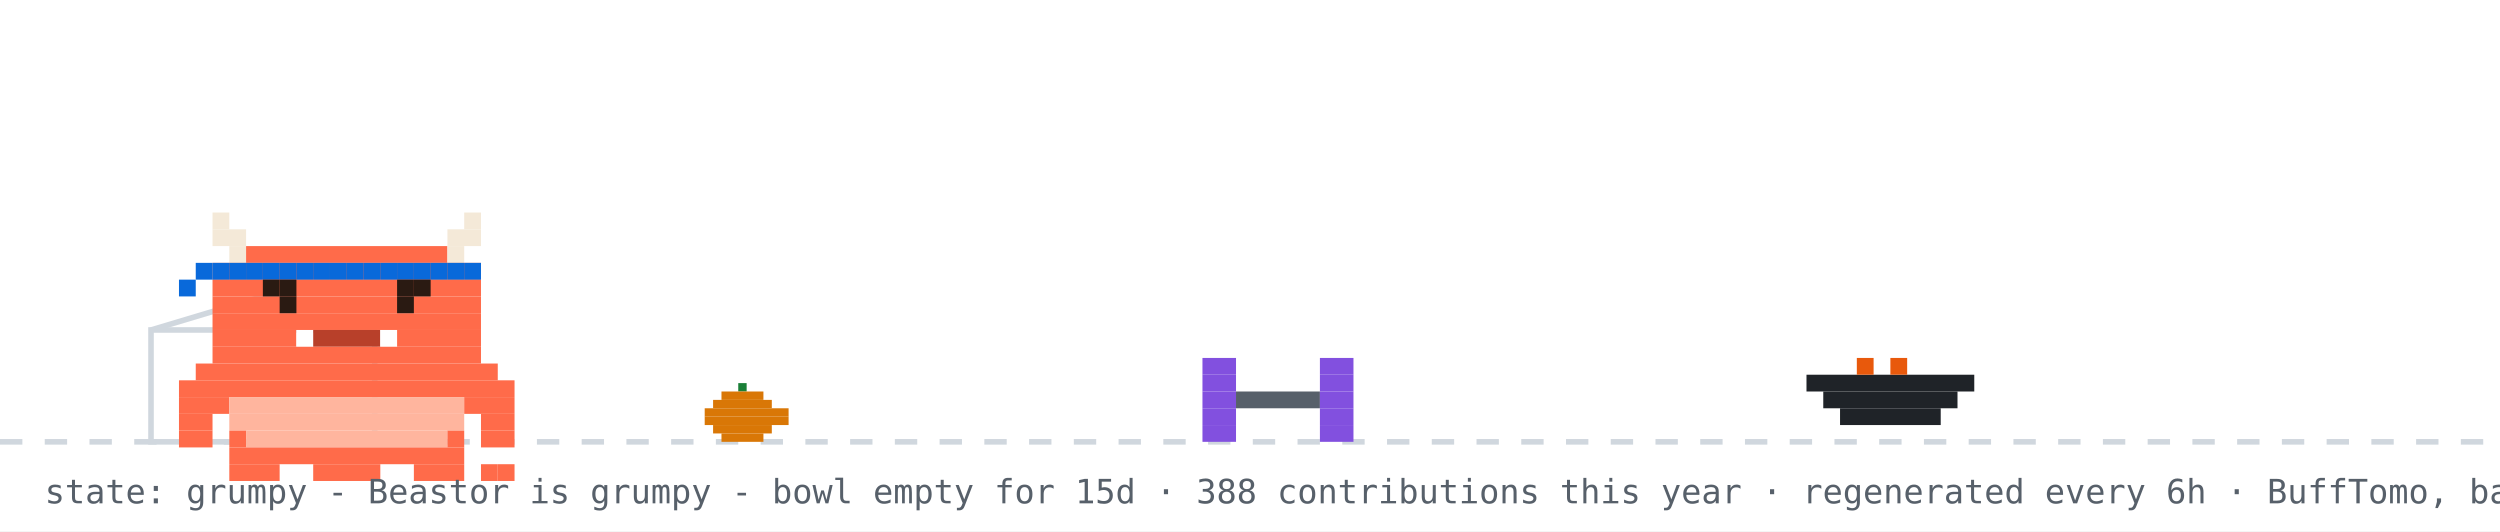
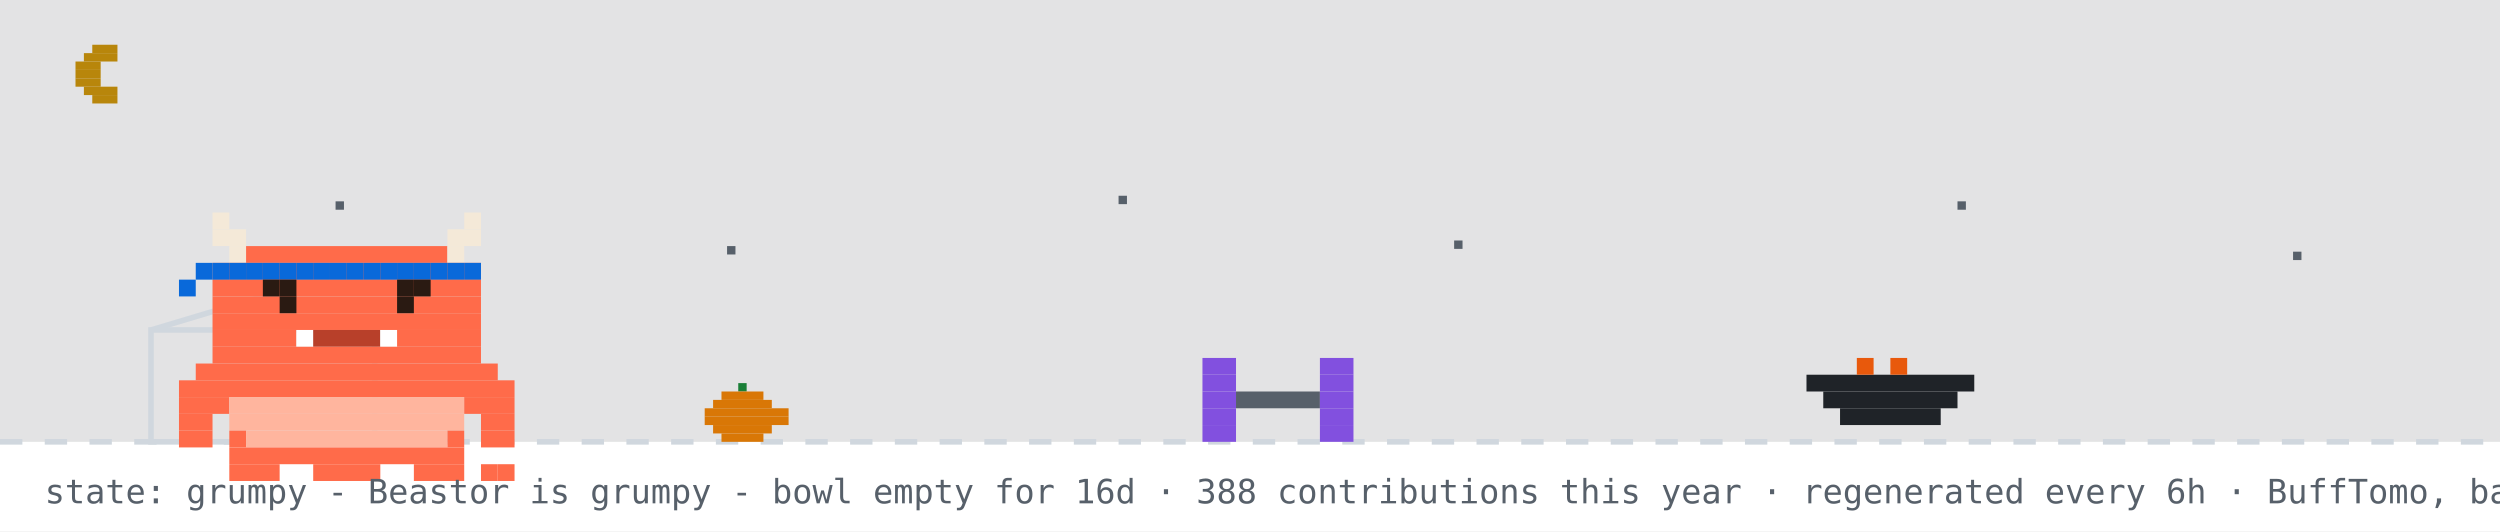
<svg xmlns="http://www.w3.org/2000/svg" width="894" height="190" viewBox="0 0 894 190" role="img" aria-label="Beastor: grumpy">
  <rect width="894" height="190" fill="#ffffff" />
+   <rect width="894" height="158" fill="#0d1117" opacity="0.12" />
+   <rect x="33" y="16" width="9" height="3" fill="#b8860b" />
+   <rect x="30" y="19" width="12" height="3" fill="#b8860b" />
+   <rect x="27" y="22" width="9" height="3" fill="#b8860b" />
+   <rect x="27" y="25" width="9" height="3" fill="#b8860b" />
+   <rect x="27" y="28" width="9" height="3" fill="#b8860b" />
+   <rect x="30" y="31" width="12" height="3" fill="#b8860b" />
+   <rect x="33" y="34" width="9" height="3" fill="#b8860b" />
+   <rect x="120" y="72" width="3" height="3" fill="#57606a">
+     <animate attributeName="opacity" values="1;0.2;1" dur="2.2s" begin="0s" repeatCount="indefinite" />
+   </rect>
+   <rect x="260" y="88" width="3" height="3" fill="#57606a">
+     <animate attributeName="opacity" values="1;0.2;1" dur="2.2s" begin="0.7s" repeatCount="indefinite" />
+   </rect>
+   <rect x="400" y="70" width="3" height="3" fill="#57606a">
+     <animate attributeName="opacity" values="1;0.2;1" dur="2.2s" begin="1.3s" repeatCount="indefinite" />
+   </rect>
+   <rect x="520" y="86" width="3" height="3" fill="#57606a">
+     <animate attributeName="opacity" values="1;0.2;1" dur="2.2s" begin="0.4s" repeatCount="indefinite" />
+   </rect>
+   <rect x="700" y="72" width="3" height="3" fill="#57606a">
+     <animate attributeName="opacity" values="1;0.2;1" dur="2.2s" begin="1.7s" repeatCount="indefinite" />
+   </rect>
+   <rect x="820" y="90" width="3" height="3" fill="#57606a">
+     <animate attributeName="opacity" values="1;0.2;1" dur="2.2s" begin="1s" repeatCount="indefinite" />
+   </rect>
  <line x1="0" y1="158" x2="894" y2="158" stroke="#d0d7de" stroke-width="2" stroke-dasharray="8 8" />
  <rect x="264" y="137" width="3" height="3" fill="#1a7f37" />
  <rect x="258" y="140" width="15" height="3" fill="#d97706" />
  <rect x="255" y="143" width="21" height="3" fill="#d97706" />
  <rect x="252" y="146" width="30" height="3" fill="#d97706" />
  <rect x="252" y="149" width="30" height="3" fill="#d97706" />
  <rect x="255" y="152" width="21" height="3" fill="#d97706" />
  <rect x="258" y="155" width="15" height="3" fill="#d97706" />
  <rect x="54" y="118" width="80" height="40" fill="none" stroke="#d0d7de" stroke-width="2" />
  <line x1="54" y1="118" x2="94" y2="106" stroke="#d0d7de" stroke-width="2" />
  <g transform="translate(430,0)">
    <g>
      <animateTransform attributeName="transform" type="translate" values="0 0;0 0;52 -10;52 0;52 0;0 0" keyTimes="0;0.660;0.690;0.780;0.860;1" dur="32s" begin="0s" repeatCount="indefinite" />
      <rect x="0" y="128" width="12" height="6" fill="#8250df" />
      <rect x="42" y="128" width="12" height="6" fill="#8250df" />
      <rect x="0" y="134" width="12" height="6" fill="#8250df" />
      <rect x="42" y="134" width="12" height="6" fill="#8250df" />
      <rect x="0" y="140" width="12" height="6" fill="#8250df" />
      <rect x="12" y="140" width="30" height="6" fill="#57606a" />
      <rect x="42" y="140" width="12" height="6" fill="#8250df" />
      <rect x="0" y="146" width="12" height="6" fill="#8250df" />
      <rect x="42" y="146" width="12" height="6" fill="#8250df" />
      <rect x="0" y="152" width="12" height="6" fill="#8250df" />
      <rect x="42" y="152" width="12" height="6" fill="#8250df" />
    </g>
  </g>
  <rect x="646" y="134" width="60" height="6" fill="#1f2328" />
  <rect x="652" y="140" width="48" height="6" fill="#1f2328" />
  <rect x="658" y="146" width="36" height="6" fill="#1f2328" />
  <rect x="664" y="128" width="6" height="6" fill="#e8590c" />
  <rect x="676" y="128" width="6" height="6" fill="#e8590c" />
  <g transform="translate(64,14)">
    <rect x="0" y="122" width="120" height="6" fill="#FF6B4A" />
    <rect x="0" y="128" width="18" height="6" fill="#FF6B4A" />
    <rect x="18" y="128" width="84" height="6" fill="#FFB59E" />
    <rect x="102" y="128" width="18" height="6" fill="#FF6B4A" />
    <rect x="0" y="134" width="12" height="6" fill="#FF6B4A" />
    <rect x="18" y="134" width="84" height="6" fill="#FFB59E" />
    <rect x="108" y="134" width="12" height="6" fill="#FF6B4A" />
    <rect x="0" y="140" width="12" height="6" fill="#FF6B4A" />
    <rect x="18" y="140" width="6" height="6" fill="#FF6B4A" />
    <rect x="24" y="140" width="72" height="6" fill="#FFB59E" />
    <rect x="96" y="140" width="6" height="6" fill="#FF6B4A" />
    <rect x="108" y="140" width="12" height="6" fill="#FF6B4A" />
    <rect x="18" y="146" width="84" height="6" fill="#FF6B4A" />
    <rect x="18" y="152" width="18" height="6" fill="#FF6B4A" />
    <rect x="48" y="152" width="24" height="6" fill="#FF6B4A" />
    <rect x="84" y="152" width="18" height="6" fill="#FF6B4A" />
    <g>
      <animate attributeName="opacity" values="1;0;1" keyTimes="0;0.5;1" calcMode="discrete" dur="3.2s" repeatCount="indefinite" />
      <rect x="108" y="152" width="6" height="6" fill="#FF6B4A" />
      <rect x="114" y="152" width="6" height="6" fill="#FF6B4A" />
    </g>
    <g opacity="0">
      <animate attributeName="opacity" values="0;1;0" keyTimes="0;0.5;1" calcMode="discrete" dur="3.2s" repeatCount="indefinite" />
      <rect x="108" y="152" width="6" height="6" fill="#FF6B4A" />
      <rect x="114" y="146" width="6" height="6" fill="#FF6B4A" />
    </g>
    <g>
      <rect x="12" y="62" width="6" height="6" fill="#F4E9D8" />
      <rect x="102" y="62" width="6" height="6" fill="#F4E9D8" />
      <rect x="12" y="68" width="12" height="6" fill="#F4E9D8" />
      <rect x="96" y="68" width="12" height="6" fill="#F4E9D8" />
      <rect x="18" y="74" width="6" height="6" fill="#F4E9D8" />
      <rect x="24" y="74" width="72" height="6" fill="#FF6B4A" />
      <rect x="96" y="74" width="6" height="6" fill="#F4E9D8" />
      <rect x="12" y="80" width="96" height="6" fill="#FF6B4A" />
      <rect x="12" y="86" width="96" height="6" fill="#FF6B4A" />
      <rect x="12" y="92" width="96" height="6" fill="#FF6B4A" />
      <rect x="12" y="98" width="96" height="6" fill="#FF6B4A" />
      <rect x="12" y="104" width="30" height="6" fill="#FF6B4A" />
      <rect x="42" y="104" width="6" height="6" fill="#FFFFFF" />
      <rect x="48" y="104" width="24" height="6" fill="#B8402A" />
      <rect x="72" y="104" width="6" height="6" fill="#FFFFFF" />
      <rect x="78" y="104" width="30" height="6" fill="#FF6B4A" />
      <rect x="12" y="110" width="96" height="6" fill="#FF6B4A" />
      <rect x="6" y="116" width="108" height="6" fill="#FF6B4A" />
      <rect x="12" y="80" width="6" height="6" fill="#0969da" />
      <rect x="18" y="80" width="6" height="6" fill="#0969da" />
      <rect x="24" y="80" width="6" height="6" fill="#0969da" />
      <rect x="30" y="80" width="6" height="6" fill="#0969da" />
      <rect x="36" y="80" width="6" height="6" fill="#0969da" />
      <rect x="42" y="80" width="6" height="6" fill="#0969da" />
      <rect x="48" y="80" width="6" height="6" fill="#0969da" />
      <rect x="54" y="80" width="6" height="6" fill="#0969da" />
      <rect x="60" y="80" width="6" height="6" fill="#0969da" />
      <rect x="66" y="80" width="6" height="6" fill="#0969da" />
      <rect x="72" y="80" width="6" height="6" fill="#0969da" />
      <rect x="78" y="80" width="6" height="6" fill="#0969da" />
      <rect x="84" y="80" width="6" height="6" fill="#0969da" />
      <rect x="90" y="80" width="6" height="6" fill="#0969da" />
      <rect x="96" y="80" width="6" height="6" fill="#0969da" />
      <rect x="102" y="80" width="6" height="6" fill="#0969da" />
      <rect x="6" y="80" width="6" height="6" fill="#0969da" />
      <rect x="0" y="86" width="6" height="6" fill="#0969da" />
      <g>
        <animate attributeName="opacity" values="1;0;1" keyTimes="0;0.96;1" calcMode="discrete" dur="4.2s" repeatCount="indefinite" />
        <rect x="36" y="92" width="6" height="6" fill="#2A1A12" />
        <rect x="78" y="92" width="6" height="6" fill="#2A1A12" />
      </g>
      <g opacity="0">
        <animate attributeName="opacity" values="0;1;0" keyTimes="0;0.96;1" calcMode="discrete" dur="4.2s" repeatCount="indefinite" />
        <rect x="36" y="92" width="6" height="6" fill="#FF6B4A" />
        <rect x="78" y="92" width="6" height="6" fill="#FF6B4A" />
      </g>
      <rect x="30" y="86" width="6" height="6" fill="#2A1A12" />
      <rect x="36" y="86" width="6" height="6" fill="#2A1A12" />
      <rect x="78" y="86" width="6" height="6" fill="#2A1A12" />
      <rect x="84" y="86" width="6" height="6" fill="#2A1A12" />
    </g>
  </g>
  <g opacity="0">
    <animate attributeName="opacity" values="0;0;1;1;0;0" keyTimes="0;0.07;0.14;0.85;0.96;1" dur="7s" repeatCount="1" fill="freeze" />
    <rect x="60" y="12" width="380" height="46" rx="10" fill="#d0d7de" />
    <polygon points="110,58 130,58 118,74" fill="#d0d7de" />
-     <text x="76" y="31" font-family="monospace" font-size="13" fill="#1f2328">good afternoon! welcome to yuri's corner</text>
+     <text x="76" y="31" font-family="monospace" font-size="13" fill="#1f2328">up late? me too - welcome to yuri's corner</text>
    <text x="76" y="48" font-family="monospace" font-size="12" fill="#57606a">scroll down for projects + contact</text>
    <polygon points="230,66 246,66 238,78" fill="#0969da">
      <animateTransform attributeName="transform" type="translate" values="0 0;0 6;0 0" dur="0.8s" repeatCount="indefinite" />
    </polygon>
  </g>
  <g opacity="0">
    <animate attributeName="opacity" values="0;0;1;1;0;0" keyTimes="0;0.000;0.040;0.267;0.307;1" dur="18s" begin="5s" repeatCount="indefinite" />
    <rect x="658.4" y="14" width="219.6" height="30" rx="9" fill="#d0d7de" />
    <polygon points="684.4,44 702.4,44 691.4,54" fill="#d0d7de" />
    <text x="669.4" y="33" font-family="monospace" font-size="12" fill="#1f2328">hacking on Vending-machine</text>
  </g>
  <g opacity="0">
    <animate attributeName="opacity" values="0;0;1;1;0;0" keyTimes="0;0.333;0.373;0.600;0.640;1" dur="18s" begin="5s" repeatCount="indefinite" />
    <rect x="711.6" y="14" width="166.4" height="30" rx="9" fill="#d0d7de" />
    <polygon points="737.6,44 755.6,44 744.6,54" fill="#d0d7de" />
    <text x="722.6" y="33" font-family="monospace" font-size="12" fill="#1f2328">featured projects ↓</text>
  </g>
  <g opacity="0">
    <animate attributeName="opacity" values="0;0;1;1;0;0" keyTimes="0;0.667;0.707;0.933;0.973;1" dur="18s" begin="5s" repeatCount="indefinite" />
    <rect x="696.4" y="14" width="181.6" height="30" rx="9" fill="#d0d7de" />
    <polygon points="722.4,44 740.4,44 729.4,54" fill="#d0d7de" />
    <text x="707.4" y="33" font-family="monospace" font-size="12" fill="#1f2328">live stats + graphs ↓</text>
  </g>
-   <text x="16" y="180" font-family="monospace" font-size="12" fill="#57606a">state: grumpy - Beastor is grumpy - bowl empty for 15d · 388 contributions this year · regenerated every 6h · BuffTomo, based on YourTomo by prsdx</text>
+   <text x="16" y="180" font-family="monospace" font-size="12" fill="#57606a">state: grumpy - Beastor is grumpy - bowl empty for 16d · 388 contributions this year · regenerated every 6h · BuffTomo, based on YourTomo by prsdx</text>
</svg>
